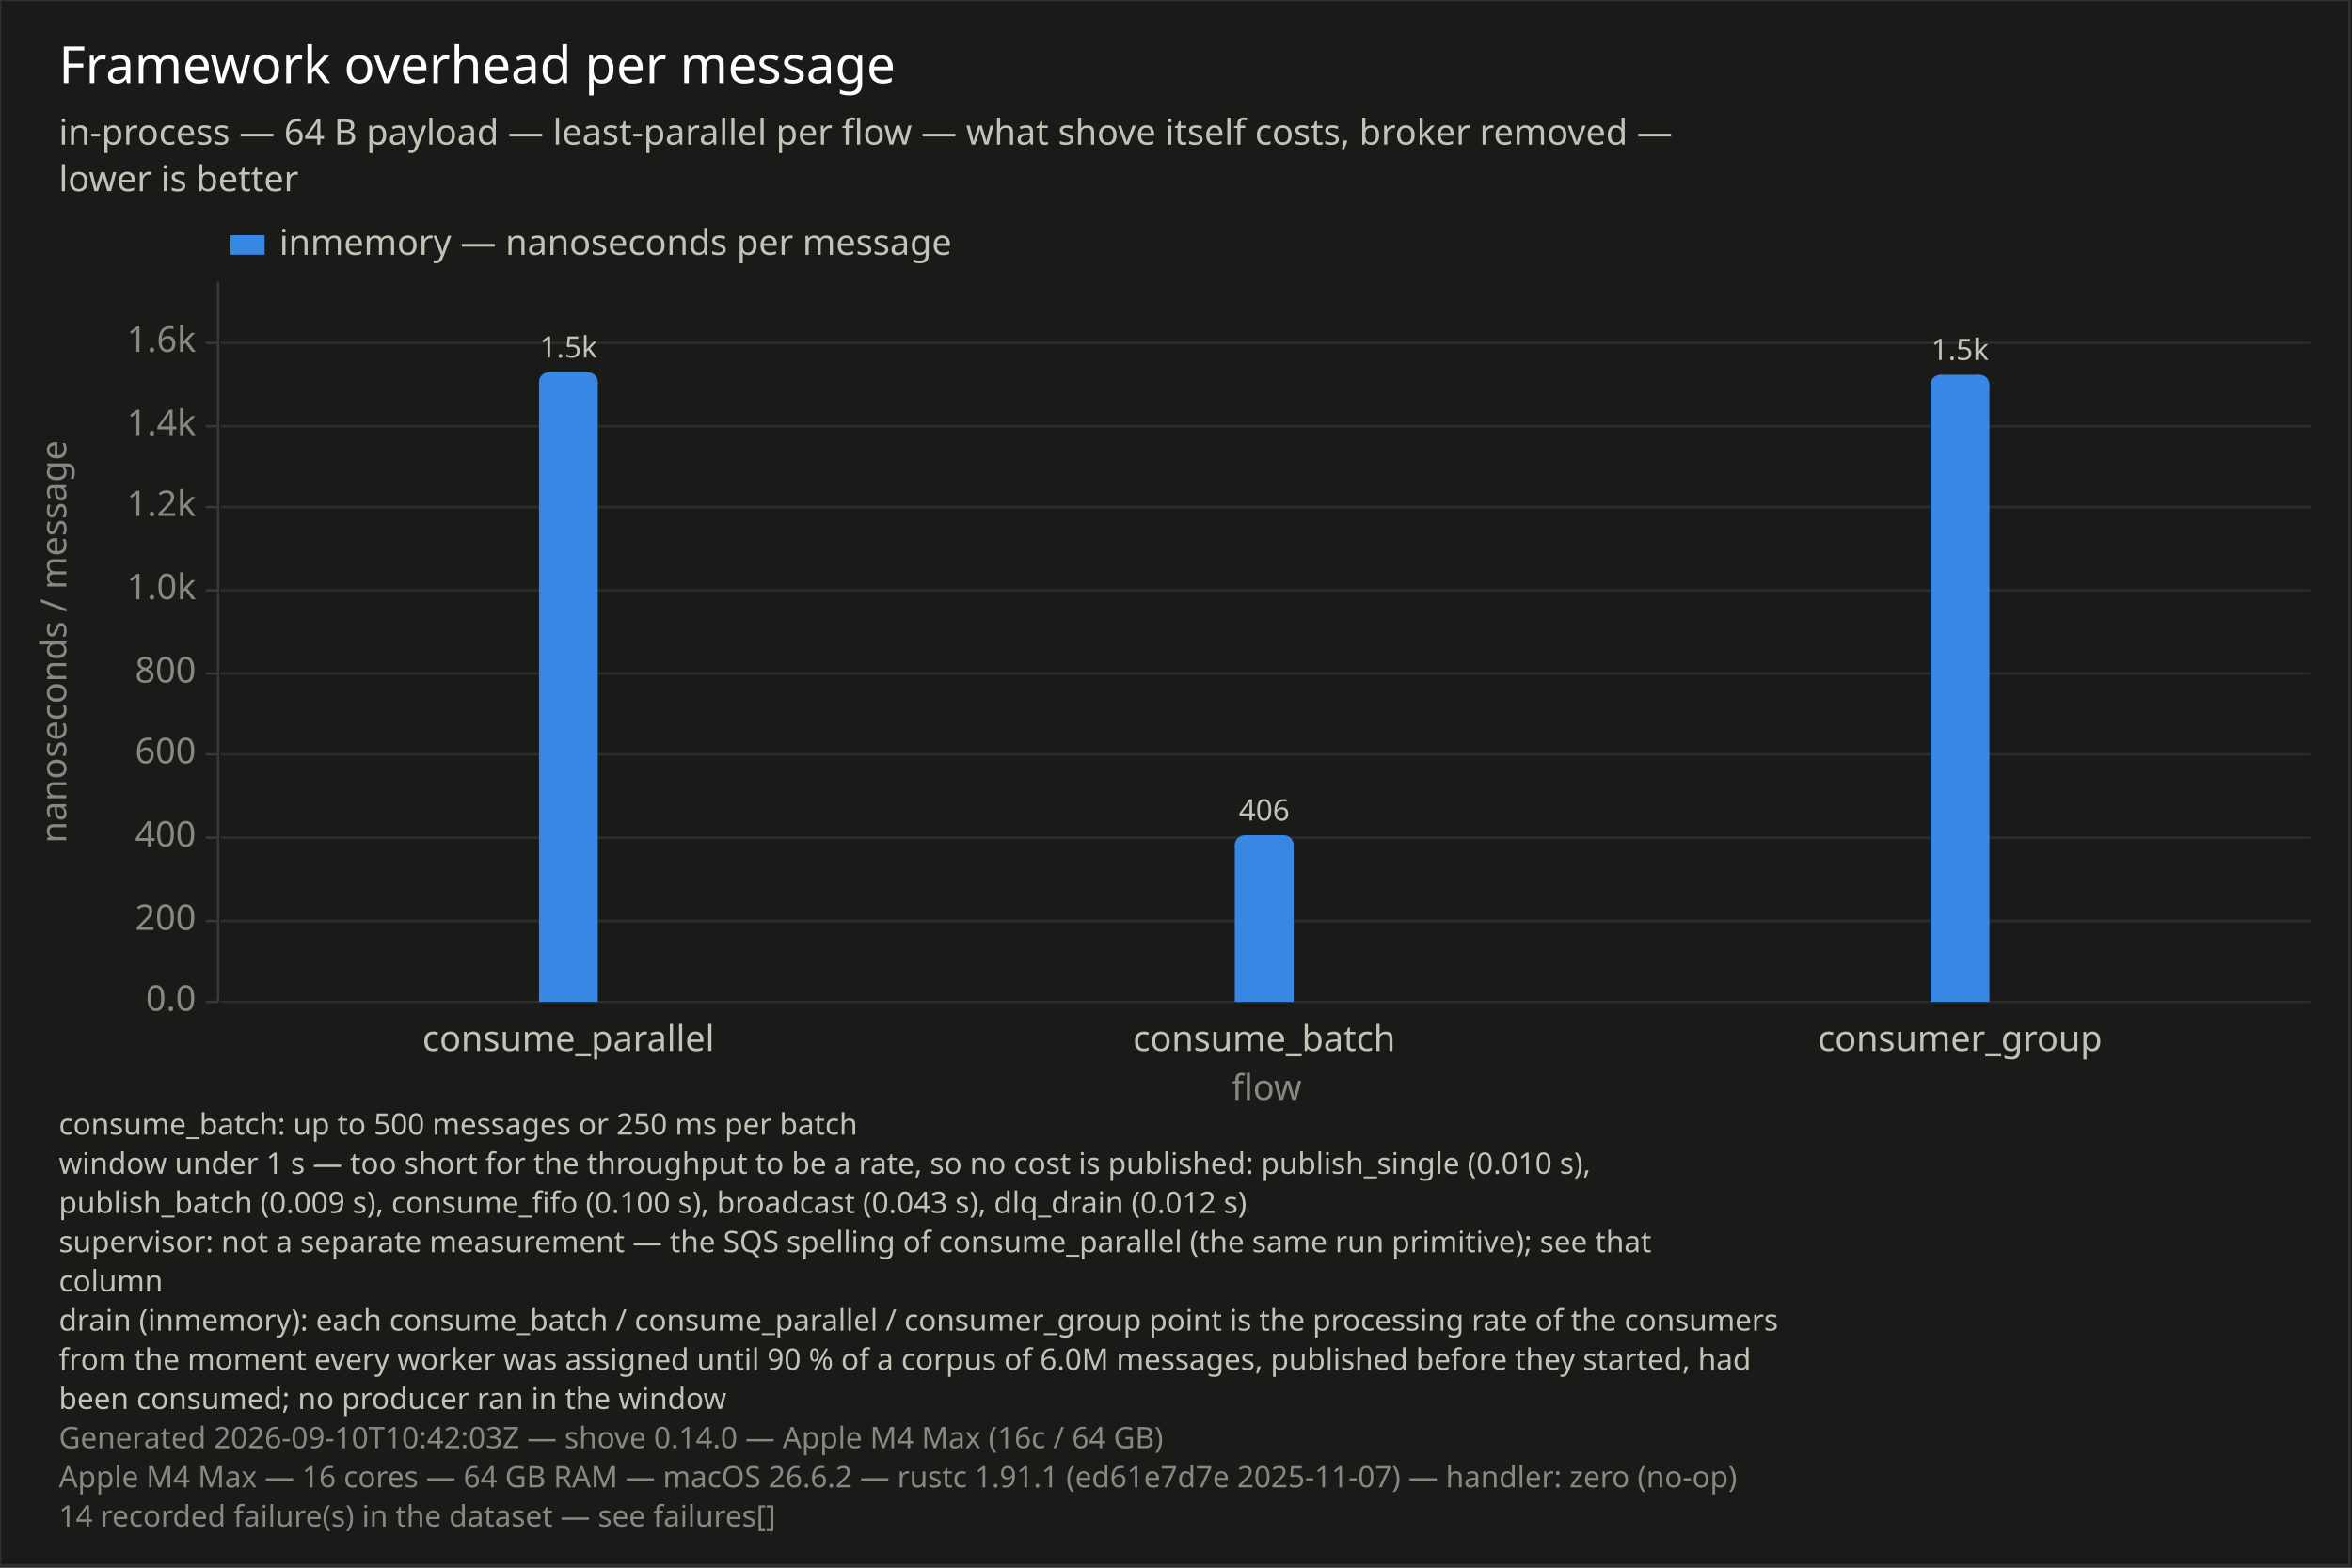
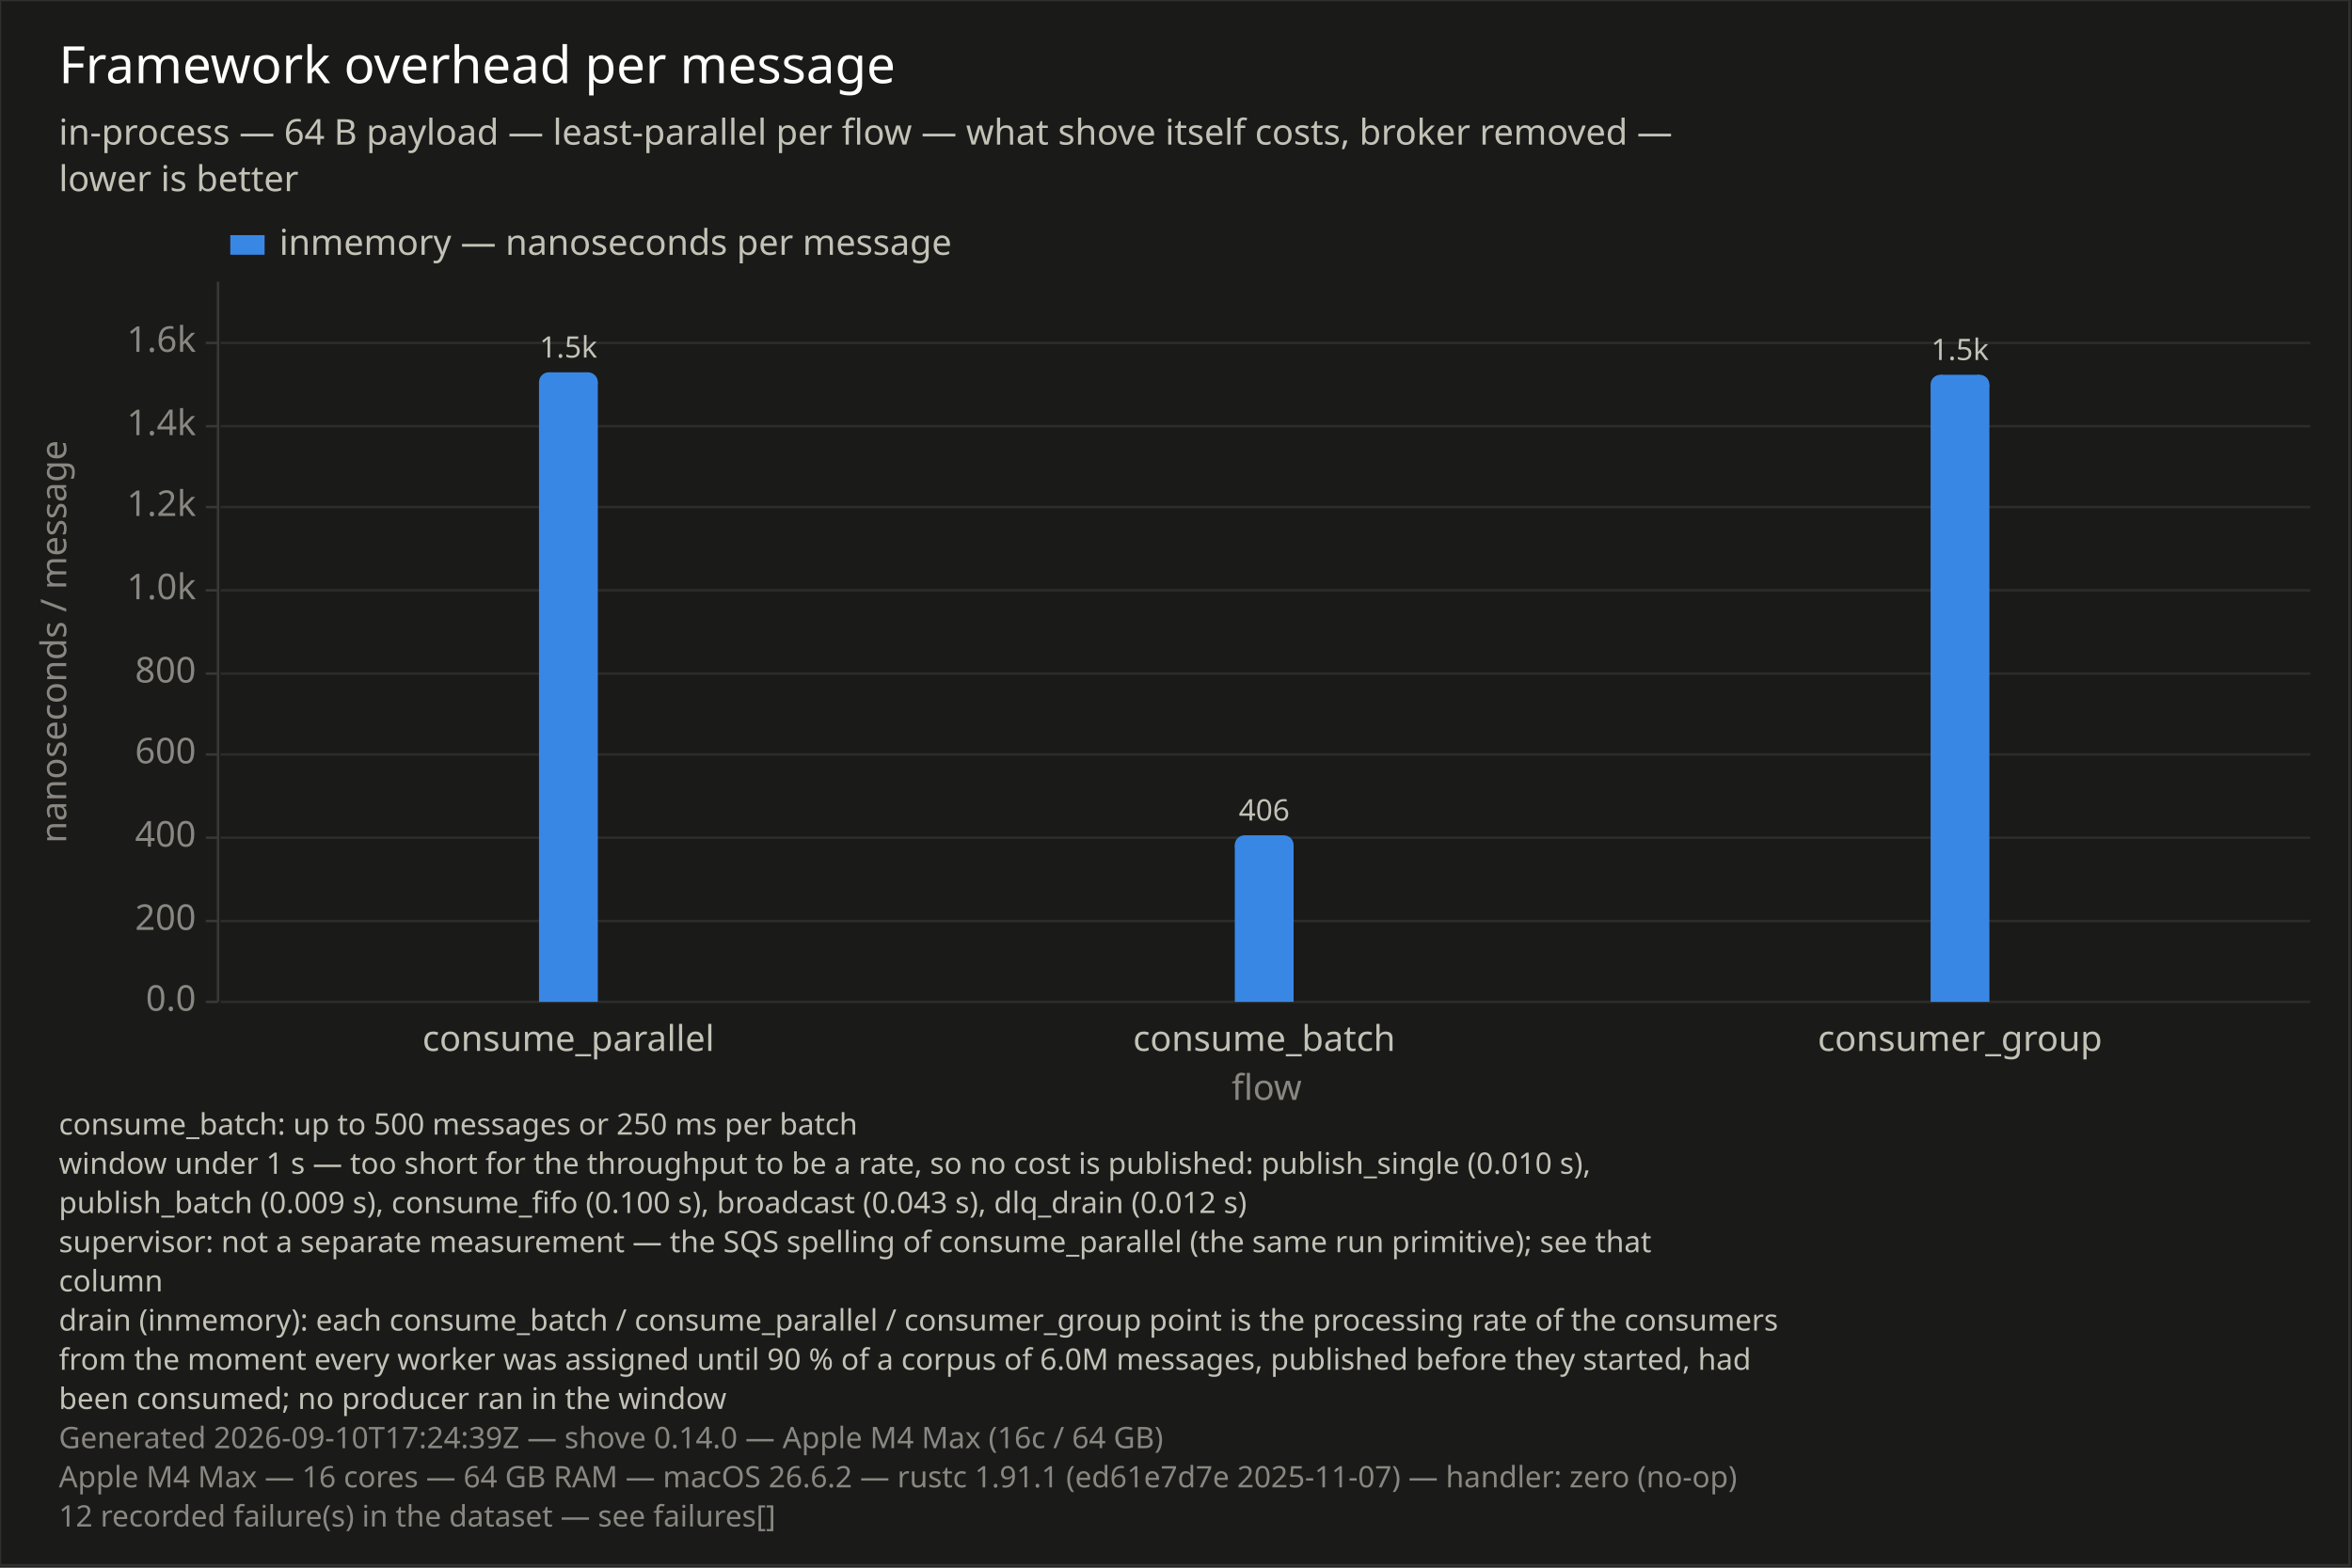
<svg xmlns="http://www.w3.org/2000/svg" width="960" height="640" viewBox="0 0 960 640">
  <rect x="0" y="0" width="960" height="640" opacity="1" fill="#1A1A19" stroke="none" />
  <rect x="0" y="0" width="959" height="639" opacity="0.1" fill="none" stroke="#FFFFFF" />
  <text x="24" y="18" dy="0.76em" text-anchor="start" font-family="sans-serif" font-size="20.968" opacity="1" fill="#FFFFFF">
Framework overhead per message
</text>
  <text x="24" y="48" dy="0.76em" text-anchor="start" font-family="sans-serif" font-size="14.516" opacity="1" fill="#C3C2B7">
in-process — 64 B payload — least-parallel per flow — what shove itself costs, broker removed —
</text>
  <text x="24" y="67" dy="0.76em" text-anchor="start" font-family="sans-serif" font-size="14.516" opacity="1" fill="#C3C2B7">
lower is better
</text>
  <text x="24" y="454" dy="0.76em" text-anchor="start" font-family="sans-serif" font-size="12.097" opacity="1" fill="#C3C2B7">
consume_batch: up to 500 messages or 250 ms per batch
</text>
  <text x="24" y="470" dy="0.76em" text-anchor="start" font-family="sans-serif" font-size="12.097" opacity="1" fill="#C3C2B7">
window under 1 s — too short for the throughput to be a rate, so no cost is published: publish_single (0.010 s),
</text>
  <text x="24" y="486" dy="0.76em" text-anchor="start" font-family="sans-serif" font-size="12.097" opacity="1" fill="#C3C2B7">
publish_batch (0.009 s), consume_fifo (0.100 s), broadcast (0.043 s), dlq_drain (0.012 s)
</text>
  <text x="24" y="502" dy="0.76em" text-anchor="start" font-family="sans-serif" font-size="12.097" opacity="1" fill="#C3C2B7">
supervisor: not a separate measurement — the SQS spelling of consume_parallel (the same run primitive); see that
</text>
  <text x="24" y="518" dy="0.76em" text-anchor="start" font-family="sans-serif" font-size="12.097" opacity="1" fill="#C3C2B7">
column
</text>
  <text x="24" y="534" dy="0.76em" text-anchor="start" font-family="sans-serif" font-size="12.097" opacity="1" fill="#C3C2B7">
drain (inmemory): each consume_batch / consume_parallel / consumer_group point is the processing rate of the consumers
</text>
  <text x="24" y="550" dy="0.76em" text-anchor="start" font-family="sans-serif" font-size="12.097" opacity="1" fill="#C3C2B7">
from the moment every worker was assigned until 90 % of a corpus of 6.0M messages, published before they started, had
</text>
  <text x="24" y="566" dy="0.76em" text-anchor="start" font-family="sans-serif" font-size="12.097" opacity="1" fill="#C3C2B7">
been consumed; no producer ran in the window
</text>
  <text x="24" y="582" dy="0.76em" text-anchor="start" font-family="sans-serif" font-size="12.097" opacity="1" fill="#898781">
- Generated 2026-09-10T10:42:03Z — shove 0.14.0 — Apple M4 Max (16c / 64 GB)
+ Generated 2026-09-10T17:24:39Z — shove 0.14.0 — Apple M4 Max (16c / 64 GB)
</text>
  <text x="24" y="598" dy="0.76em" text-anchor="start" font-family="sans-serif" font-size="12.097" opacity="1" fill="#898781">
Apple M4 Max — 16 cores — 64 GB RAM — macOS 26.6.2 — rustc 1.91.1 (ed61e7d7e 2025-11-07) — handler: zero (no-op)
</text>
  <text x="24" y="614" dy="0.76em" text-anchor="start" font-family="sans-serif" font-size="12.097" opacity="1" fill="#898781">
- 14 recorded failure(s) in the dataset — see failures[]
+ 12 recorded failure(s) in the dataset — see failures[]
</text>
  <text x="16" y="262" dy="0.76em" text-anchor="middle" font-family="sans-serif" font-size="14.516" opacity="1" fill="#898781" transform="rotate(270, 16, 262)">
nanoseconds / message
</text>
  <line opacity="1" stroke="#2C2C2A" stroke-width="1" x1="90" y1="409" x2="943" y2="409" />
  <line opacity="1" stroke="#2C2C2A" stroke-width="1" x1="90" y1="376" x2="943" y2="376" />
  <line opacity="1" stroke="#2C2C2A" stroke-width="1" x1="90" y1="342" x2="943" y2="342" />
  <line opacity="1" stroke="#2C2C2A" stroke-width="1" x1="90" y1="308" x2="943" y2="308" />
  <line opacity="1" stroke="#2C2C2A" stroke-width="1" x1="90" y1="275" x2="943" y2="275" />
  <line opacity="1" stroke="#2C2C2A" stroke-width="1" x1="90" y1="241" x2="943" y2="241" />
  <line opacity="1" stroke="#2C2C2A" stroke-width="1" x1="90" y1="207" x2="943" y2="207" />
  <line opacity="1" stroke="#2C2C2A" stroke-width="1" x1="90" y1="174" x2="943" y2="174" />
  <line opacity="1" stroke="#2C2C2A" stroke-width="1" x1="90" y1="140" x2="943" y2="140" />
  <polyline fill="none" opacity="1" stroke="#383835" stroke-width="1" points="89,115 89,409 " />
  <text x="80" y="409" dy="0.5ex" text-anchor="end" font-family="sans-serif" font-size="14.516" opacity="1" fill="#898781">
0.0
</text>
  <polyline fill="none" opacity="1" stroke="#383835" stroke-width="1" points="84,409 89,409 " />
  <text x="80" y="376" dy="0.5ex" text-anchor="end" font-family="sans-serif" font-size="14.516" opacity="1" fill="#898781">
200
</text>
  <polyline fill="none" opacity="1" stroke="#383835" stroke-width="1" points="84,376 89,376 " />
  <text x="80" y="342" dy="0.5ex" text-anchor="end" font-family="sans-serif" font-size="14.516" opacity="1" fill="#898781">
400
</text>
  <polyline fill="none" opacity="1" stroke="#383835" stroke-width="1" points="84,342 89,342 " />
  <text x="80" y="308" dy="0.5ex" text-anchor="end" font-family="sans-serif" font-size="14.516" opacity="1" fill="#898781">
600
</text>
  <polyline fill="none" opacity="1" stroke="#383835" stroke-width="1" points="84,308 89,308 " />
  <text x="80" y="275" dy="0.5ex" text-anchor="end" font-family="sans-serif" font-size="14.516" opacity="1" fill="#898781">
800
</text>
  <polyline fill="none" opacity="1" stroke="#383835" stroke-width="1" points="84,275 89,275 " />
  <text x="80" y="241" dy="0.5ex" text-anchor="end" font-family="sans-serif" font-size="14.516" opacity="1" fill="#898781">
1.0k
</text>
  <polyline fill="none" opacity="1" stroke="#383835" stroke-width="1" points="84,241 89,241 " />
  <text x="80" y="207" dy="0.5ex" text-anchor="end" font-family="sans-serif" font-size="14.516" opacity="1" fill="#898781">
1.2k
</text>
  <polyline fill="none" opacity="1" stroke="#383835" stroke-width="1" points="84,207 89,207 " />
  <text x="80" y="174" dy="0.5ex" text-anchor="end" font-family="sans-serif" font-size="14.516" opacity="1" fill="#898781">
1.4k
</text>
  <polyline fill="none" opacity="1" stroke="#383835" stroke-width="1" points="84,174 89,174 " />
  <text x="80" y="140" dy="0.5ex" text-anchor="end" font-family="sans-serif" font-size="14.516" opacity="1" fill="#898781">
1.6k
</text>
  <polyline fill="none" opacity="1" stroke="#383835" stroke-width="1" points="84,140 89,140 " />
  <rect x="220" y="156" width="24" height="253" opacity="1" fill="#3987E5" stroke="none" />
  <rect x="224" y="152" width="16" height="5" opacity="1" fill="#3987E5" stroke="none" />
  <circle cx="224" cy="156" r="4" opacity="1" fill="#3987E5" stroke="none" stroke-width="0" />
  <circle cx="240" cy="156" r="4" opacity="1" fill="#3987E5" stroke="none" stroke-width="0" />
  <text x="232" y="149" dy="-0.5ex" text-anchor="middle" font-family="sans-serif" font-size="12.097" opacity="1" fill="#C3C2B7">
1.5k
</text>
  <rect x="504" y="345" width="24" height="64" opacity="1" fill="#3987E5" stroke="none" />
  <rect x="508" y="341" width="16" height="5" opacity="1" fill="#3987E5" stroke="none" />
  <circle cx="508" cy="345" r="4" opacity="1" fill="#3987E5" stroke="none" stroke-width="0" />
  <circle cx="524" cy="345" r="4" opacity="1" fill="#3987E5" stroke="none" stroke-width="0" />
  <text x="516" y="338" dy="-0.5ex" text-anchor="middle" font-family="sans-serif" font-size="12.097" opacity="1" fill="#C3C2B7">
406
</text>
  <rect x="788" y="157" width="24" height="252" opacity="1" fill="#3987E5" stroke="none" />
  <rect x="792" y="153" width="16" height="5" opacity="1" fill="#3987E5" stroke="none" />
  <circle cx="792" cy="157" r="4" opacity="1" fill="#3987E5" stroke="none" stroke-width="0" />
  <circle cx="808" cy="157" r="4" opacity="1" fill="#3987E5" stroke="none" stroke-width="0" />
  <text x="800" y="150" dy="-0.5ex" text-anchor="middle" font-family="sans-serif" font-size="12.097" opacity="1" fill="#C3C2B7">
1.5k
</text>
  <text x="232" y="418" dy="0.76em" text-anchor="middle" font-family="sans-serif" font-size="14.516" opacity="1" fill="#C3C2B7">
consume_parallel
</text>
  <text x="516" y="418" dy="0.76em" text-anchor="middle" font-family="sans-serif" font-size="14.516" opacity="1" fill="#C3C2B7">
consume_batch
</text>
  <text x="800" y="418" dy="0.76em" text-anchor="middle" font-family="sans-serif" font-size="14.516" opacity="1" fill="#C3C2B7">
consumer_group
</text>
  <text x="517" y="438" dy="0.76em" text-anchor="middle" font-family="sans-serif" font-size="14.516" opacity="1" fill="#898781">
flow
</text>
  <rect x="94" y="96" width="14" height="8" opacity="1" fill="#3987E5" stroke="none" />
  <text x="114" y="93" dy="0.76em" text-anchor="start" font-family="sans-serif" font-size="14.516" opacity="1" fill="#C3C2B7">
inmemory — nanoseconds per message
</text>
</svg>
